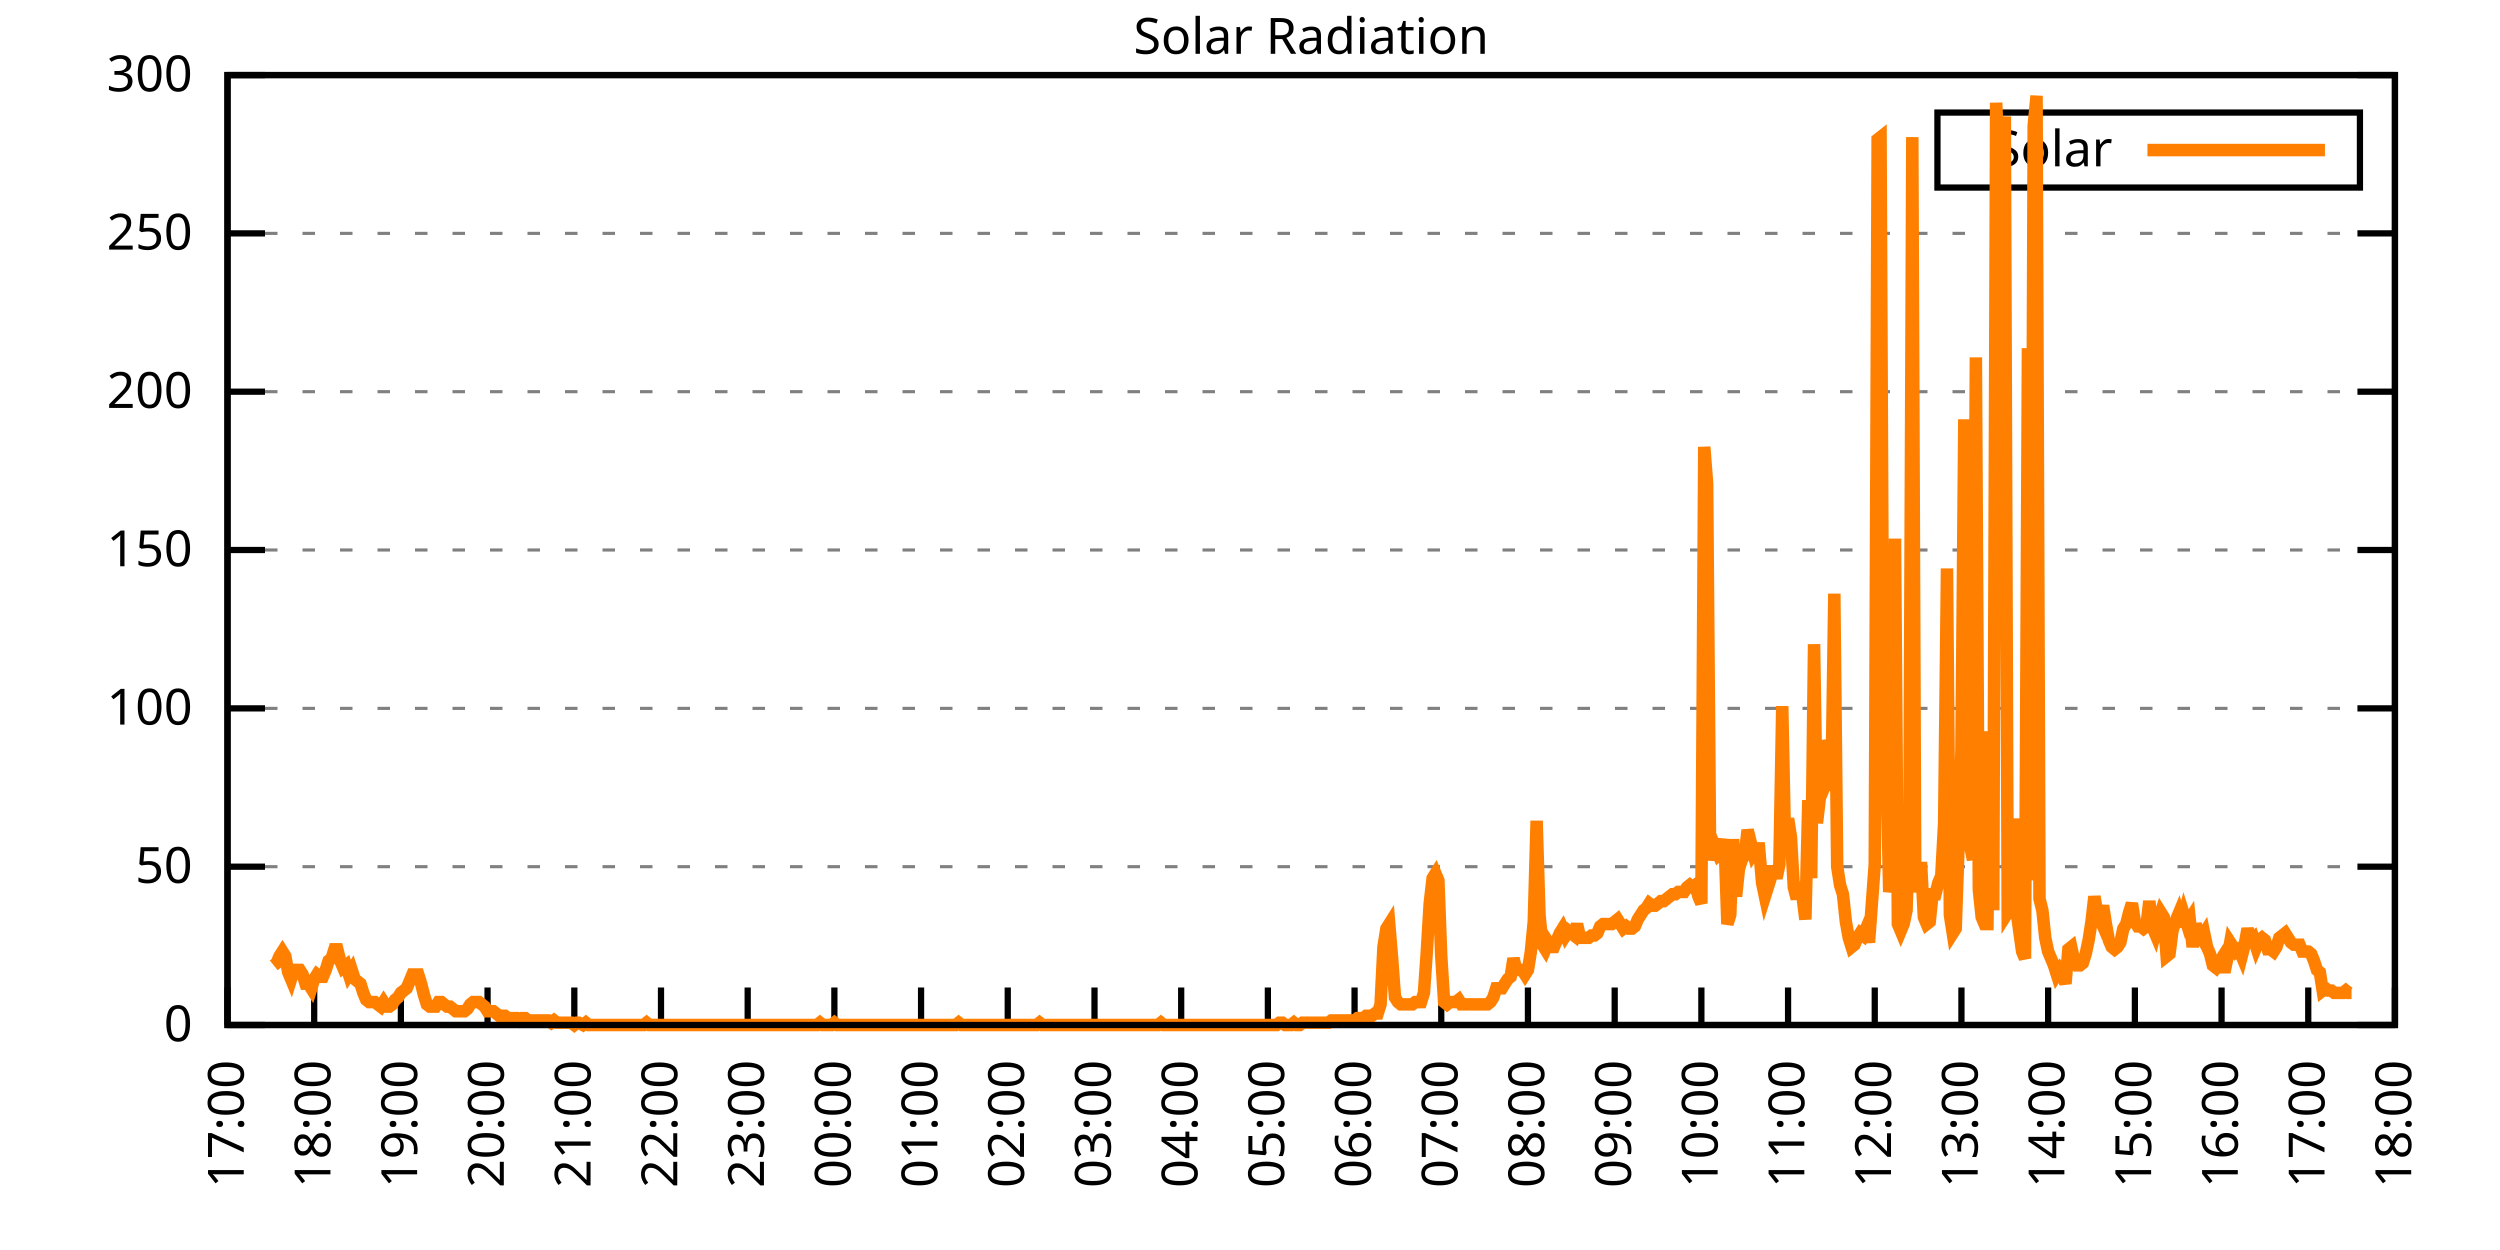
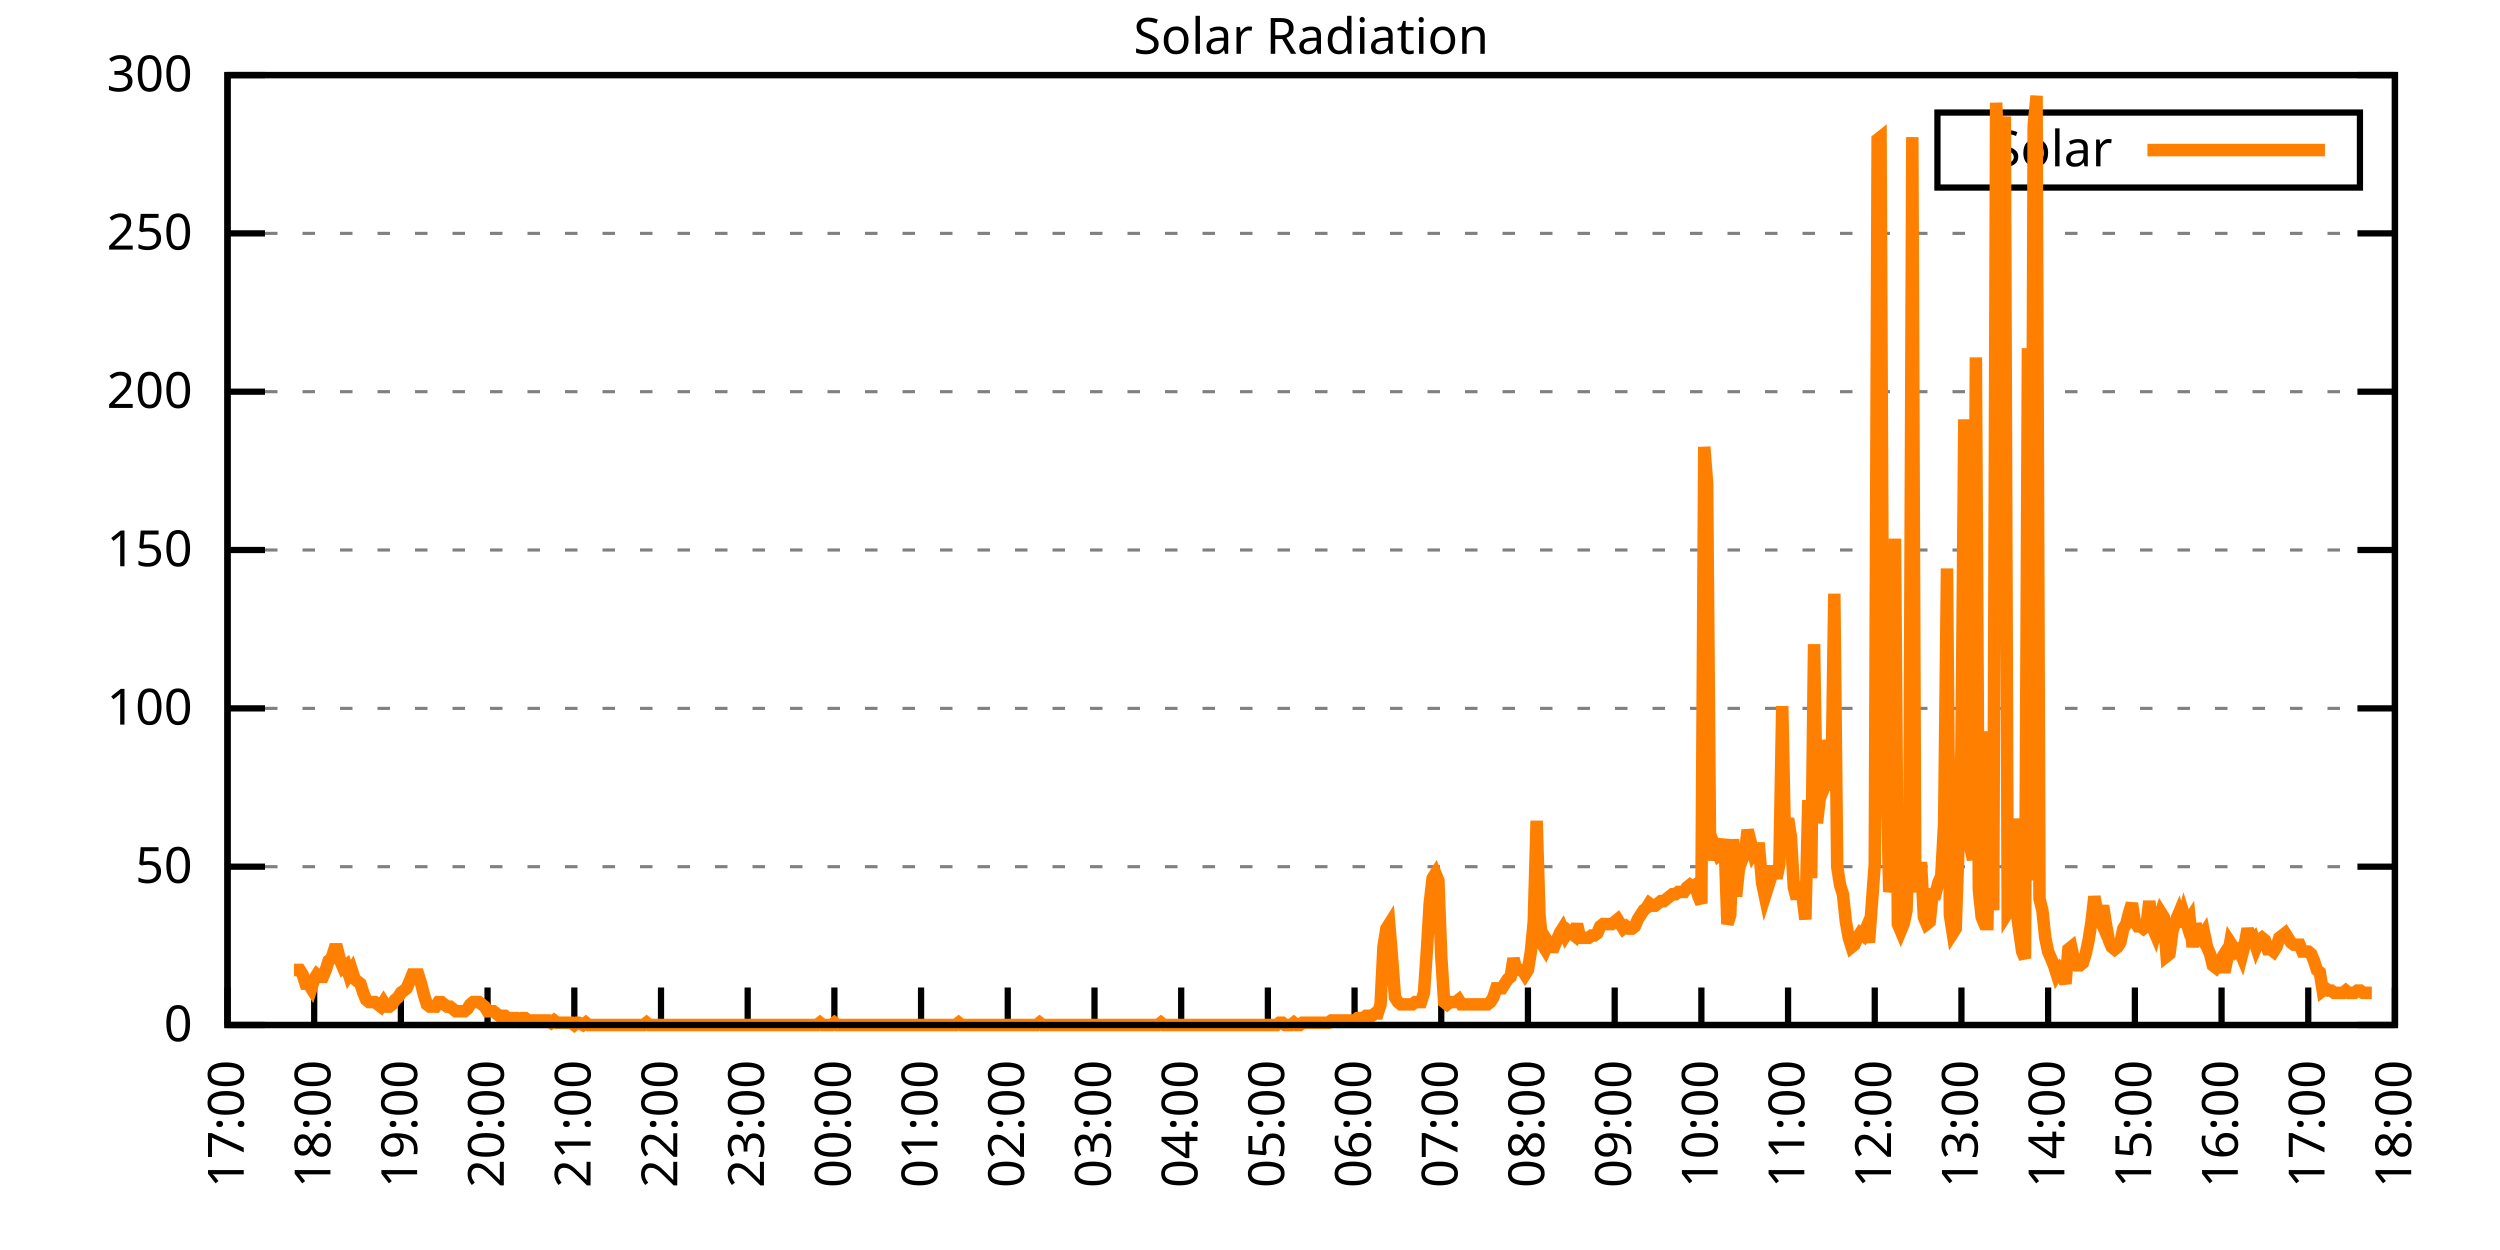
<svg xmlns="http://www.w3.org/2000/svg" xmlns:xlink="http://www.w3.org/1999/xlink" width="400" height="200" viewBox="0 0 400 200">
  <g id="gnuplot_canvas">
    <rect x="0" y="0" width="400" height="200" fill="none" />
    <defs>
      <circle id="gpDot" r="0.5" stroke-width="0.5" stroke="currentColor" />
      <path id="gpPt0" stroke-width="0.333" stroke="currentColor" d="M-1,0 h2 M0,-1 v2" />
      <path id="gpPt1" stroke-width="0.333" stroke="currentColor" d="M-1,-1 L1,1 M1,-1 L-1,1" />
      <path id="gpPt2" stroke-width="0.333" stroke="currentColor" d="M-1,0 L1,0 M0,-1 L0,1 M-1,-1 L1,1 M-1,1 L1,-1" />
      <rect id="gpPt3" stroke-width="0.333" stroke="currentColor" x="-1" y="-1" width="2" height="2" />
      <rect id="gpPt4" stroke-width="0.333" stroke="currentColor" fill="currentColor" x="-1" y="-1" width="2" height="2" />
      <circle id="gpPt5" stroke-width="0.333" stroke="currentColor" cx="0" cy="0" r="1" />
      <use xlink:href="#gpPt5" id="gpPt6" fill="currentColor" stroke="none" />
      <path id="gpPt7" stroke-width="0.333" stroke="currentColor" d="M0,-1.33 L-1.33,0.67 L1.33,0.67 z" />
      <use xlink:href="#gpPt7" id="gpPt8" fill="currentColor" stroke="none" />
      <use xlink:href="#gpPt7" id="gpPt9" stroke="currentColor" transform="rotate(180)" />
      <use xlink:href="#gpPt9" id="gpPt10" fill="currentColor" stroke="none" />
      <use xlink:href="#gpPt3" id="gpPt11" stroke="currentColor" transform="rotate(45)" />
      <use xlink:href="#gpPt11" id="gpPt12" fill="currentColor" stroke="none" />
      <path id="gpPt13" stroke-width="0.333" stroke="currentColor" d="M0,1.330 L1.265,0.411 L0.782,-1.067 L-0.782,-1.076 L-1.265,0.411 z" />
      <use xlink:href="#gpPt13" id="gpPt14" fill="currentColor" stroke="none" />
      <filter id="textbox" filterUnits="objectBoundingBox" x="0" y="0" height="1" width="1">
        <feFlood flood-color="white" flood-opacity="1" result="bgnd" />
        <feComposite in="SourceGraphic" in2="bgnd" operator="atop" />
      </filter>
      <filter id="greybox" filterUnits="objectBoundingBox" x="0" y="0" height="1" width="1">
        <feFlood flood-color="lightgrey" flood-opacity="1" result="grey" />
        <feComposite in="SourceGraphic" in2="grey" operator="atop" />
      </filter>
    </defs>
    <g fill="none" color="white" stroke="currentColor" stroke-width="1.00" stroke-linecap="butt" stroke-linejoin="miter">
</g>
    <g fill="none" color="black" stroke="currentColor" stroke-width="1.00" stroke-linecap="butt" stroke-linejoin="miter">
      <g stroke="none" shape-rendering="crispEdges">
        <polygon fill="rgb(255, 255, 255)" points="36.40,164.00 383.18,164.00 383.18,12.02 36.40,12.02 " />
      </g>
    </g>
    <g fill="none" color="black" stroke="currentColor" stroke-width="1.00" stroke-linecap="butt" stroke-linejoin="miter">
</g>
    <g fill="none" color="black" stroke="black" stroke-width="0.50" stroke-linecap="butt" stroke-linejoin="miter">
</g>
    <g fill="none" color="gray" stroke="currentColor" stroke-width="0.50" stroke-linecap="butt" stroke-linejoin="miter">
      <path stroke="gray" stroke-dasharray="2,4" class="gridline" d="M36.40,164.00 L383.19,164.00  " />
    </g>
    <g fill="none" color="gray" stroke="gray" stroke-width="1.00" stroke-linecap="butt" stroke-linejoin="miter">
</g>
    <g fill="none" color="black" stroke="currentColor" stroke-width="1.00" stroke-linecap="butt" stroke-linejoin="miter">
      <path stroke="black" d="M36.40,164.00 L42.40,164.00 M383.19,164.00 L377.19,164.00  " />
      <g transform="translate(30.80,166.60)" stroke="none" fill="black" font-family="Sans" font-size="8.00" text-anchor="end">
        <text>
          <tspan font-family="Sans"> 0</tspan>
        </text>
      </g>
    </g>
    <g fill="none" color="black" stroke="currentColor" stroke-width="1.00" stroke-linecap="butt" stroke-linejoin="miter">
</g>
    <g fill="none" color="black" stroke="black" stroke-width="0.50" stroke-linecap="butt" stroke-linejoin="miter">
</g>
    <g fill="none" color="gray" stroke="currentColor" stroke-width="0.50" stroke-linecap="butt" stroke-linejoin="miter">
      <path stroke="gray" stroke-dasharray="2,4" class="gridline" d="M36.40,138.67 L383.19,138.67  " />
    </g>
    <g fill="none" color="gray" stroke="gray" stroke-width="1.00" stroke-linecap="butt" stroke-linejoin="miter">
</g>
    <g fill="none" color="black" stroke="currentColor" stroke-width="1.00" stroke-linecap="butt" stroke-linejoin="miter">
      <path stroke="black" d="M36.40,138.67 L42.40,138.67 M383.19,138.67 L377.19,138.67  " />
      <g transform="translate(30.80,141.27)" stroke="none" fill="black" font-family="Sans" font-size="8.00" text-anchor="end">
        <text>
          <tspan font-family="Sans"> 50</tspan>
        </text>
      </g>
    </g>
    <g fill="none" color="black" stroke="currentColor" stroke-width="1.00" stroke-linecap="butt" stroke-linejoin="miter">
</g>
    <g fill="none" color="black" stroke="black" stroke-width="0.50" stroke-linecap="butt" stroke-linejoin="miter">
</g>
    <g fill="none" color="gray" stroke="currentColor" stroke-width="0.50" stroke-linecap="butt" stroke-linejoin="miter">
      <path stroke="gray" stroke-dasharray="2,4" class="gridline" d="M36.40,113.34 L383.19,113.34  " />
    </g>
    <g fill="none" color="gray" stroke="gray" stroke-width="1.00" stroke-linecap="butt" stroke-linejoin="miter">
</g>
    <g fill="none" color="black" stroke="currentColor" stroke-width="1.00" stroke-linecap="butt" stroke-linejoin="miter">
      <path stroke="black" d="M36.40,113.34 L42.40,113.34 M383.19,113.34 L377.19,113.34  " />
      <g transform="translate(30.80,115.94)" stroke="none" fill="black" font-family="Sans" font-size="8.00" text-anchor="end">
        <text>
          <tspan font-family="Sans"> 100</tspan>
        </text>
      </g>
    </g>
    <g fill="none" color="black" stroke="currentColor" stroke-width="1.00" stroke-linecap="butt" stroke-linejoin="miter">
</g>
    <g fill="none" color="black" stroke="black" stroke-width="0.50" stroke-linecap="butt" stroke-linejoin="miter">
</g>
    <g fill="none" color="gray" stroke="currentColor" stroke-width="0.50" stroke-linecap="butt" stroke-linejoin="miter">
      <path stroke="gray" stroke-dasharray="2,4" class="gridline" d="M36.40,88.00 L383.19,88.00  " />
    </g>
    <g fill="none" color="gray" stroke="gray" stroke-width="1.00" stroke-linecap="butt" stroke-linejoin="miter">
</g>
    <g fill="none" color="black" stroke="currentColor" stroke-width="1.00" stroke-linecap="butt" stroke-linejoin="miter">
      <path stroke="black" d="M36.40,88.00 L42.40,88.00 M383.19,88.00 L377.19,88.00  " />
      <g transform="translate(30.80,90.60)" stroke="none" fill="black" font-family="Sans" font-size="8.00" text-anchor="end">
        <text>
          <tspan font-family="Sans"> 150</tspan>
        </text>
      </g>
    </g>
    <g fill="none" color="black" stroke="currentColor" stroke-width="1.00" stroke-linecap="butt" stroke-linejoin="miter">
</g>
    <g fill="none" color="black" stroke="black" stroke-width="0.50" stroke-linecap="butt" stroke-linejoin="miter">
</g>
    <g fill="none" color="gray" stroke="currentColor" stroke-width="0.50" stroke-linecap="butt" stroke-linejoin="miter">
      <path stroke="gray" stroke-dasharray="2,4" class="gridline" d="M36.40,62.67 L383.19,62.67  " />
    </g>
    <g fill="none" color="gray" stroke="gray" stroke-width="1.00" stroke-linecap="butt" stroke-linejoin="miter">
</g>
    <g fill="none" color="black" stroke="currentColor" stroke-width="1.00" stroke-linecap="butt" stroke-linejoin="miter">
      <path stroke="black" d="M36.40,62.67 L42.40,62.67 M383.19,62.67 L377.19,62.67  " />
      <g transform="translate(30.80,65.27)" stroke="none" fill="black" font-family="Sans" font-size="8.00" text-anchor="end">
        <text>
          <tspan font-family="Sans"> 200</tspan>
        </text>
      </g>
    </g>
    <g fill="none" color="black" stroke="currentColor" stroke-width="1.00" stroke-linecap="butt" stroke-linejoin="miter">
</g>
    <g fill="none" color="black" stroke="black" stroke-width="0.50" stroke-linecap="butt" stroke-linejoin="miter">
</g>
    <g fill="none" color="gray" stroke="currentColor" stroke-width="0.50" stroke-linecap="butt" stroke-linejoin="miter">
      <path stroke="gray" stroke-dasharray="2,4" class="gridline" d="M36.40,37.34 L383.19,37.34  " />
    </g>
    <g fill="none" color="gray" stroke="gray" stroke-width="1.00" stroke-linecap="butt" stroke-linejoin="miter">
</g>
    <g fill="none" color="black" stroke="currentColor" stroke-width="1.00" stroke-linecap="butt" stroke-linejoin="miter">
      <path stroke="black" d="M36.40,37.34 L42.40,37.34 M383.19,37.34 L377.19,37.34  " />
      <g transform="translate(30.80,39.94)" stroke="none" fill="black" font-family="Sans" font-size="8.00" text-anchor="end">
        <text>
          <tspan font-family="Sans"> 250</tspan>
        </text>
      </g>
    </g>
    <g fill="none" color="black" stroke="currentColor" stroke-width="1.00" stroke-linecap="butt" stroke-linejoin="miter">
</g>
    <g fill="none" color="black" stroke="black" stroke-width="0.50" stroke-linecap="butt" stroke-linejoin="miter">
</g>
    <g fill="none" color="gray" stroke="currentColor" stroke-width="0.50" stroke-linecap="butt" stroke-linejoin="miter">
      <path stroke="gray" stroke-dasharray="2,4" class="gridline" d="M36.40,12.01 L383.19,12.01  " />
    </g>
    <g fill="none" color="gray" stroke="gray" stroke-width="1.00" stroke-linecap="butt" stroke-linejoin="miter">
</g>
    <g fill="none" color="black" stroke="currentColor" stroke-width="1.00" stroke-linecap="butt" stroke-linejoin="miter">
      <path stroke="black" d="M36.40,12.01 L42.40,12.01 M383.19,12.01 L377.19,12.01  " />
      <g transform="translate(30.80,14.61)" stroke="none" fill="black" font-family="Sans" font-size="8.00" text-anchor="end">
        <text>
          <tspan font-family="Sans"> 300</tspan>
        </text>
      </g>
    </g>
    <g fill="none" color="black" stroke="currentColor" stroke-width="1.00" stroke-linecap="butt" stroke-linejoin="miter">
      <path stroke="black" d="M36.40,164.00 L36.40,158.00  " />
      <g transform="translate(39.00,169.60) rotate(270.00)" stroke="none" fill="black" font-family="Sans" font-size="8.00" text-anchor="end">
        <text>
          <tspan font-family="Sans">17:00</tspan>
        </text>
      </g>
    </g>
    <g fill="none" color="black" stroke="currentColor" stroke-width="1.00" stroke-linecap="butt" stroke-linejoin="miter">
      <path stroke="black" d="M50.27,164.00 L50.27,158.00  " />
      <g transform="translate(52.87,169.60) rotate(270.00)" stroke="none" fill="black" font-family="Sans" font-size="8.00" text-anchor="end">
        <text>
          <tspan font-family="Sans">18:00</tspan>
        </text>
      </g>
    </g>
    <g fill="none" color="black" stroke="currentColor" stroke-width="1.00" stroke-linecap="butt" stroke-linejoin="miter">
      <path stroke="black" d="M64.14,164.00 L64.14,158.00  " />
      <g transform="translate(66.74,169.60) rotate(270.00)" stroke="none" fill="black" font-family="Sans" font-size="8.00" text-anchor="end">
        <text>
          <tspan font-family="Sans">19:00</tspan>
        </text>
      </g>
    </g>
    <g fill="none" color="black" stroke="currentColor" stroke-width="1.00" stroke-linecap="butt" stroke-linejoin="miter">
      <path stroke="black" d="M78.01,164.00 L78.01,158.00  " />
      <g transform="translate(80.61,169.60) rotate(270.00)" stroke="none" fill="black" font-family="Sans" font-size="8.00" text-anchor="end">
        <text>
          <tspan font-family="Sans">20:00</tspan>
        </text>
      </g>
    </g>
    <g fill="none" color="black" stroke="currentColor" stroke-width="1.00" stroke-linecap="butt" stroke-linejoin="miter">
      <path stroke="black" d="M91.89,164.00 L91.89,158.00  " />
      <g transform="translate(94.49,169.60) rotate(270.00)" stroke="none" fill="black" font-family="Sans" font-size="8.00" text-anchor="end">
        <text>
          <tspan font-family="Sans">21:00</tspan>
        </text>
      </g>
    </g>
    <g fill="none" color="black" stroke="currentColor" stroke-width="1.00" stroke-linecap="butt" stroke-linejoin="miter">
      <path stroke="black" d="M105.76,164.00 L105.76,158.00  " />
      <g transform="translate(108.36,169.60) rotate(270.00)" stroke="none" fill="black" font-family="Sans" font-size="8.00" text-anchor="end">
        <text>
          <tspan font-family="Sans">22:00</tspan>
        </text>
      </g>
    </g>
    <g fill="none" color="black" stroke="currentColor" stroke-width="1.00" stroke-linecap="butt" stroke-linejoin="miter">
      <path stroke="black" d="M119.63,164.00 L119.63,158.00  " />
      <g transform="translate(122.23,169.60) rotate(270.00)" stroke="none" fill="black" font-family="Sans" font-size="8.00" text-anchor="end">
        <text>
          <tspan font-family="Sans">23:00</tspan>
        </text>
      </g>
    </g>
    <g fill="none" color="black" stroke="currentColor" stroke-width="1.00" stroke-linecap="butt" stroke-linejoin="miter">
      <path stroke="black" d="M133.50,164.00 L133.50,158.00  " />
      <g transform="translate(136.10,169.60) rotate(270.00)" stroke="none" fill="black" font-family="Sans" font-size="8.00" text-anchor="end">
        <text>
          <tspan font-family="Sans">00:00</tspan>
        </text>
      </g>
    </g>
    <g fill="none" color="black" stroke="currentColor" stroke-width="1.00" stroke-linecap="butt" stroke-linejoin="miter">
      <path stroke="black" d="M147.37,164.00 L147.37,158.00  " />
      <g transform="translate(149.97,169.60) rotate(270.00)" stroke="none" fill="black" font-family="Sans" font-size="8.00" text-anchor="end">
        <text>
          <tspan font-family="Sans">01:00</tspan>
        </text>
      </g>
    </g>
    <g fill="none" color="black" stroke="currentColor" stroke-width="1.00" stroke-linecap="butt" stroke-linejoin="miter">
      <path stroke="black" d="M161.24,164.00 L161.24,158.00  " />
      <g transform="translate(163.84,169.60) rotate(270.00)" stroke="none" fill="black" font-family="Sans" font-size="8.00" text-anchor="end">
        <text>
          <tspan font-family="Sans">02:00</tspan>
        </text>
      </g>
    </g>
    <g fill="none" color="black" stroke="currentColor" stroke-width="1.00" stroke-linecap="butt" stroke-linejoin="miter">
      <path stroke="black" d="M175.12,164.00 L175.12,158.00  " />
      <g transform="translate(177.72,169.60) rotate(270.00)" stroke="none" fill="black" font-family="Sans" font-size="8.00" text-anchor="end">
        <text>
          <tspan font-family="Sans">03:00</tspan>
        </text>
      </g>
    </g>
    <g fill="none" color="black" stroke="currentColor" stroke-width="1.00" stroke-linecap="butt" stroke-linejoin="miter">
      <path stroke="black" d="M188.99,164.00 L188.99,158.00  " />
      <g transform="translate(191.59,169.60) rotate(270.00)" stroke="none" fill="black" font-family="Sans" font-size="8.00" text-anchor="end">
        <text>
          <tspan font-family="Sans">04:00</tspan>
        </text>
      </g>
    </g>
    <g fill="none" color="black" stroke="currentColor" stroke-width="1.00" stroke-linecap="butt" stroke-linejoin="miter">
      <path stroke="black" d="M202.86,164.00 L202.86,158.00  " />
      <g transform="translate(205.46,169.60) rotate(270.00)" stroke="none" fill="black" font-family="Sans" font-size="8.00" text-anchor="end">
        <text>
          <tspan font-family="Sans">05:00</tspan>
        </text>
      </g>
    </g>
    <g fill="none" color="black" stroke="currentColor" stroke-width="1.00" stroke-linecap="butt" stroke-linejoin="miter">
      <path stroke="black" d="M216.73,164.00 L216.73,158.00  " />
      <g transform="translate(219.33,169.60) rotate(270.00)" stroke="none" fill="black" font-family="Sans" font-size="8.00" text-anchor="end">
        <text>
          <tspan font-family="Sans">06:00</tspan>
        </text>
      </g>
    </g>
    <g fill="none" color="black" stroke="currentColor" stroke-width="1.00" stroke-linecap="butt" stroke-linejoin="miter">
      <path stroke="black" d="M230.60,164.00 L230.60,158.00  " />
      <g transform="translate(233.20,169.60) rotate(270.00)" stroke="none" fill="black" font-family="Sans" font-size="8.00" text-anchor="end">
        <text>
          <tspan font-family="Sans">07:00</tspan>
        </text>
      </g>
    </g>
    <g fill="none" color="black" stroke="currentColor" stroke-width="1.00" stroke-linecap="butt" stroke-linejoin="miter">
      <path stroke="black" d="M244.47,164.00 L244.47,158.00  " />
      <g transform="translate(247.07,169.60) rotate(270.00)" stroke="none" fill="black" font-family="Sans" font-size="8.00" text-anchor="end">
        <text>
          <tspan font-family="Sans">08:00</tspan>
        </text>
      </g>
    </g>
    <g fill="none" color="black" stroke="currentColor" stroke-width="1.00" stroke-linecap="butt" stroke-linejoin="miter">
      <path stroke="black" d="M258.35,164.00 L258.35,158.00  " />
      <g transform="translate(260.95,169.60) rotate(270.00)" stroke="none" fill="black" font-family="Sans" font-size="8.00" text-anchor="end">
        <text>
          <tspan font-family="Sans">09:00</tspan>
        </text>
      </g>
    </g>
    <g fill="none" color="black" stroke="currentColor" stroke-width="1.00" stroke-linecap="butt" stroke-linejoin="miter">
      <path stroke="black" d="M272.22,164.00 L272.22,158.00  " />
      <g transform="translate(274.82,169.60) rotate(270.00)" stroke="none" fill="black" font-family="Sans" font-size="8.00" text-anchor="end">
        <text>
          <tspan font-family="Sans">10:00</tspan>
        </text>
      </g>
    </g>
    <g fill="none" color="black" stroke="currentColor" stroke-width="1.00" stroke-linecap="butt" stroke-linejoin="miter">
      <path stroke="black" d="M286.09,164.00 L286.09,158.00  " />
      <g transform="translate(288.69,169.60) rotate(270.00)" stroke="none" fill="black" font-family="Sans" font-size="8.00" text-anchor="end">
        <text>
          <tspan font-family="Sans">11:00</tspan>
        </text>
      </g>
    </g>
    <g fill="none" color="black" stroke="currentColor" stroke-width="1.00" stroke-linecap="butt" stroke-linejoin="miter">
      <path stroke="black" d="M299.96,164.00 L299.96,158.00  " />
      <g transform="translate(302.56,169.60) rotate(270.00)" stroke="none" fill="black" font-family="Sans" font-size="8.00" text-anchor="end">
        <text>
          <tspan font-family="Sans">12:00</tspan>
        </text>
      </g>
    </g>
    <g fill="none" color="black" stroke="currentColor" stroke-width="1.00" stroke-linecap="butt" stroke-linejoin="miter">
      <path stroke="black" d="M313.83,164.00 L313.83,158.00  " />
      <g transform="translate(316.43,169.60) rotate(270.00)" stroke="none" fill="black" font-family="Sans" font-size="8.00" text-anchor="end">
        <text>
          <tspan font-family="Sans">13:00</tspan>
        </text>
      </g>
    </g>
    <g fill="none" color="black" stroke="currentColor" stroke-width="1.00" stroke-linecap="butt" stroke-linejoin="miter">
      <path stroke="black" d="M327.70,164.00 L327.70,158.00  " />
      <g transform="translate(330.30,169.60) rotate(270.00)" stroke="none" fill="black" font-family="Sans" font-size="8.00" text-anchor="end">
        <text>
          <tspan font-family="Sans">14:00</tspan>
        </text>
      </g>
    </g>
    <g fill="none" color="black" stroke="currentColor" stroke-width="1.00" stroke-linecap="butt" stroke-linejoin="miter">
      <path stroke="black" d="M341.58,164.00 L341.58,158.00  " />
      <g transform="translate(344.18,169.60) rotate(270.00)" stroke="none" fill="black" font-family="Sans" font-size="8.00" text-anchor="end">
        <text>
          <tspan font-family="Sans">15:00</tspan>
        </text>
      </g>
    </g>
    <g fill="none" color="black" stroke="currentColor" stroke-width="1.00" stroke-linecap="butt" stroke-linejoin="miter">
      <path stroke="black" d="M355.45,164.00 L355.45,158.00  " />
      <g transform="translate(358.05,169.60) rotate(270.00)" stroke="none" fill="black" font-family="Sans" font-size="8.00" text-anchor="end">
        <text>
          <tspan font-family="Sans">16:00</tspan>
        </text>
      </g>
    </g>
    <g fill="none" color="black" stroke="currentColor" stroke-width="1.00" stroke-linecap="butt" stroke-linejoin="miter">
      <path stroke="black" d="M369.32,164.00 L369.32,158.00  " />
      <g transform="translate(371.92,169.60) rotate(270.00)" stroke="none" fill="black" font-family="Sans" font-size="8.00" text-anchor="end">
        <text>
          <tspan font-family="Sans">17:00</tspan>
        </text>
      </g>
    </g>
    <g fill="none" color="black" stroke="currentColor" stroke-width="1.00" stroke-linecap="butt" stroke-linejoin="miter">
      <path stroke="black" d="M383.19,164.00 L383.19,158.00  " />
      <g transform="translate(385.79,169.60) rotate(270.00)" stroke="none" fill="black" font-family="Sans" font-size="8.00" text-anchor="end">
        <text>
          <tspan font-family="Sans">18:00</tspan>
        </text>
      </g>
    </g>
    <g fill="none" color="black" stroke="currentColor" stroke-width="1.00" stroke-linecap="butt" stroke-linejoin="miter">
</g>
    <g fill="none" color="black" stroke="currentColor" stroke-width="1.00" stroke-linecap="butt" stroke-linejoin="miter">
      <path stroke="black" d="M36.40,12.01 L36.40,164.00 L383.19,164.00 L383.19,12.01 L36.40,12.01 Z  " />
    </g>
    <g fill="none" color="black" stroke="currentColor" stroke-width="1.00" stroke-linecap="butt" stroke-linejoin="miter">
</g>
    <g fill="none" color="black" stroke="currentColor" stroke-width="1.00" stroke-linecap="butt" stroke-linejoin="miter">
      <path stroke="black" d="M309.99,30.01 L309.99,18.01 L377.59,18.01 L377.59,30.01 L309.99,30.01 Z  " />
    </g>
    <g id="Solar_Radiation_plot_1">
      <g fill="none" color="white" stroke="black" stroke-width="2.00" stroke-linecap="butt" stroke-linejoin="miter">
</g>
      <g fill="none" color="black" stroke="currentColor" stroke-width="2.00" stroke-linecap="butt" stroke-linejoin="miter">
        <g transform="translate(337.99,26.61)" stroke="none" fill="black" font-family="Sans" font-size="8.00" text-anchor="end">
          <text>
            <tspan font-family="Sans">Solar</tspan>
          </text>
        </g>
      </g>
      <g fill="none" color="black" stroke="currentColor" stroke-width="2.00" stroke-linecap="butt" stroke-linejoin="miter">
-         <path stroke="rgb(255, 127,   0)" d="M343.59,24.01 L371.99,24.01 M43.80,154.46 L44.26,154.09 L44.72,152.99 L45.19,152.25 L45.65,152.99 L46.11,155.56   L46.57,156.66 L47.03,155.19 L47.50,155.19 L47.96,155.19 L48.42,155.92 L48.88,157.39 L49.35,157.39 L49.81,158.13   L50.27,156.66 L50.73,155.92 L51.20,156.29 L51.66,156.29 L52.12,155.19 L52.58,153.72 L53.05,153.35 L53.51,151.89   L53.97,151.89 L54.43,153.72 L54.90,154.82 L55.36,154.46 L55.82,155.92 L56.28,155.19 L56.75,156.66 L57.21,157.03   L57.67,157.39 L58.13,158.86 L58.59,159.96 L59.06,160.33 L59.52,160.33 L59.98,160.33 L60.44,160.70 L60.91,161.06   L61.37,160.33 L61.83,161.06 L62.29,161.06 L62.76,160.70 L63.22,159.96 L63.68,159.60 L64.14,158.86 L64.61,158.49   L65.07,158.13 L65.53,157.03 L65.99,155.92 L66.46,155.92 L66.92,155.92 L67.38,157.39 L67.84,159.23 L68.30,160.70   L68.77,161.06 L69.23,161.06 L69.69,161.06 L70.15,160.33 L70.62,160.33 L71.08,160.70 L71.54,161.06 L72.00,161.06   L72.47,161.43 L72.93,161.80 L73.39,161.80 L73.85,161.80 L74.32,161.80 L74.78,161.43 L75.24,160.70 L75.70,160.33   L76.17,160.33 L76.63,160.33 L77.09,160.70 L77.55,161.06 L78.01,161.80 L78.48,161.80 L78.94,161.80 L79.40,162.16   L79.86,162.53 L80.33,162.53 L80.79,162.53 L81.25,162.90 L81.71,162.90 L82.18,162.90 L82.64,162.90 L83.10,163.27   L83.56,162.90 L84.03,162.90 L84.49,163.27 L84.95,163.27 L85.41,163.27 L85.88,163.27 L86.34,163.27 L86.80,163.27   L87.26,163.27 L87.72,163.27 L88.19,163.63 L88.65,163.27 L89.11,163.63 L89.57,163.63 L90.04,163.63 L90.50,163.63   L90.96,163.63 L91.42,163.63 L91.89,164.00 L92.35,163.63 L92.58,163.63 L93.27,164.00 L93.74,163.63 L94.20,164.00   L94.66,164.00 L95.12,164.00 L95.59,164.00 L96.05,164.00 L96.51,164.00 L96.97,164.00 L97.44,164.00 L97.90,164.00   L98.36,164.00 L98.82,164.00 L99.28,164.00 L99.75,164.00 L100.21,164.00 L100.67,164.00 L101.13,164.00 L101.60,164.00   L102.06,164.00 L102.52,164.00 L102.98,164.00 L103.45,163.63 L103.91,164.00 L104.37,164.00 L104.83,164.00 L105.30,164.00   L105.76,164.00 L106.22,164.00 L106.68,164.00 L107.15,164.00 L107.61,164.00 L108.07,164.00 L108.53,164.00 L108.99,164.00   L109.46,164.00 L109.92,164.00 L110.38,164.00 L110.84,164.00 L111.31,164.00 L111.77,164.00 L112.23,164.00 L112.69,164.00   L113.16,164.00 L113.62,164.00 L114.08,164.00 L114.54,164.00 L115.01,164.00 L115.47,164.00 L115.93,164.00 L116.39,164.00   L116.86,164.00 L117.32,164.00 L117.78,164.00 L118.24,164.00 L118.70,164.00 L119.17,164.00 L119.63,164.00 L120.09,164.00   L120.55,164.00 L121.02,164.00 L121.48,164.00 L121.94,164.00 L122.40,164.00 L122.87,164.00 L123.33,164.00 L123.79,164.00   L124.25,164.00 L124.72,164.00 L125.18,164.00 L125.64,164.00 L126.10,164.00 L126.57,164.00 L127.03,164.00 L127.49,164.00   L127.95,164.00 L128.41,164.00 L128.88,164.00 L129.34,164.00 L129.80,164.00 L130.26,164.00 L130.73,164.00 L131.19,163.63   L131.65,164.00 L132.11,164.00 L132.58,164.00 L133.04,164.00 L133.50,163.63 L133.96,164.00 L134.43,164.00 L134.89,164.00   L135.35,164.00 L135.81,164.00 L136.28,164.00 L136.74,164.00 L137.20,164.00 L137.66,164.00 L138.13,164.00 L138.59,164.00   L139.05,164.00 L139.51,164.00 L139.97,164.00 L140.44,164.00 L140.90,164.00 L141.36,164.00 L141.82,164.00 L142.29,164.00   L142.75,164.00 L143.21,164.00 L143.67,164.00 L144.14,164.00 L144.60,164.00 L145.06,164.00 L145.52,164.00 L145.99,164.00   L146.45,164.00 L146.91,164.00 L147.37,164.00 L147.84,164.00 L148.30,164.00 L148.76,164.00 L149.22,164.00 L149.68,164.00   L150.15,164.00 L150.61,164.00 L151.07,164.00 L151.53,164.00 L152.00,164.00 L152.46,164.00 L152.92,164.00 L153.38,163.63   L153.85,164.00 L154.31,164.00 L154.77,164.00 L155.23,164.00 L155.70,164.00 L156.16,164.00 L156.62,164.00 L157.08,164.00   L157.55,164.00 L158.01,164.00 L158.47,164.00 L158.93,164.00 L159.39,164.00 L159.86,164.00 L160.32,164.00 L160.78,164.00   L161.24,164.00 L161.71,164.00 L162.17,164.00 L162.63,164.00 L163.09,164.00 L163.56,164.00 L164.02,164.00 L164.48,164.00   L164.94,164.00 L165.41,164.00 L165.87,164.00 L166.33,163.63 L166.79,164.00 L167.26,164.00 L167.72,164.00 L168.18,164.00   L168.64,164.00 L169.10,164.00 L169.57,164.00 L170.03,164.00 L170.49,164.00 L170.95,164.00 L171.42,164.00 L171.88,164.00   L172.34,164.00 L172.80,164.00 L173.27,164.00 L173.73,164.00 L174.19,164.00 L174.65,164.00 L175.12,164.00 L175.58,164.00   L176.04,164.00 L176.50,164.00 L176.97,164.00 L177.43,164.00 L177.89,164.00 L178.35,164.00 L178.82,164.00 L179.28,164.00   L179.74,164.00 L180.20,164.00 L180.66,164.00 L181.13,164.00 L181.59,164.00 L182.05,164.00 L182.51,164.00 L182.98,164.00   L183.44,164.00 L183.90,164.00 L184.36,164.00 L184.83,164.00 L185.29,164.00 L185.75,163.63 L186.21,164.00 L186.68,164.00   L187.14,164.00 L187.60,164.00 L188.06,164.00 L188.53,164.00 L188.99,164.00 L189.45,164.00 L189.91,164.00 L190.37,164.00   L190.84,164.00 L191.30,164.00 L191.76,164.00 L192.22,164.00 L192.69,164.00 L193.15,164.00 L193.61,164.00 L194.07,164.00   L194.54,164.00 L195.00,164.00 L195.46,164.00 L195.92,164.00 L196.39,164.00 L196.85,164.00 L197.31,164.00 L197.77,164.00   L198.24,164.00 L198.70,164.00 L199.16,164.00 L199.62,164.00 L200.08,164.00 L200.55,164.00 L201.01,164.00 L201.47,164.00   L201.93,164.00 L202.40,164.00 L202.86,164.00 L203.32,164.00 L203.78,164.00 L204.25,164.00 L204.71,163.63 L205.17,163.63   L205.63,164.00 L206.10,164.00 L206.56,164.00 L207.02,163.63 L207.48,164.00 L207.95,164.00 L208.41,163.63 L208.87,163.63   L209.33,163.63 L209.80,163.63 L210.26,163.63 L210.72,163.63 L211.18,163.63 L211.64,163.63 L212.11,163.63 L212.57,163.63   L213.03,163.27 L213.49,163.27 L213.96,163.27 L214.42,163.27 L214.88,163.27 L215.34,163.27 L215.81,163.27 L216.27,163.27   L216.73,163.27 L217.19,162.90 L217.66,162.90 L218.12,162.90 L218.58,162.53 L219.04,162.53 L219.51,162.53 L219.97,162.16   L220.43,162.16 L220.89,160.70 L221.35,151.52 L221.82,148.58 L222.28,147.85 L222.74,153.35 L223.20,159.60 L223.67,160.33   L224.13,160.70 L224.59,160.70 L225.05,160.70 L225.52,160.70 L225.98,160.70 L226.44,160.33 L226.90,160.33 L227.37,160.33   L227.83,158.86 L228.29,152.25 L228.75,144.55 L229.22,140.51 L229.68,139.77 L230.14,140.87 L230.60,152.99 L231.06,160.33   L231.53,160.70 L231.99,160.33 L232.45,160.33 L232.91,160.33 L233.38,159.96 L233.84,160.70 L234.30,160.70 L234.76,160.70   L235.23,160.70 L235.69,160.70 L236.15,160.70 L236.61,160.70 L237.08,160.70 L237.54,160.70 L238.00,160.70 L238.46,160.33   L238.93,159.60 L239.39,158.13 L239.85,158.13 L240.31,158.13 L240.77,157.39 L241.24,156.66 L241.70,156.29 L242.16,153.35   L242.62,155.19 L243.09,155.19 L243.55,155.19 L244.01,155.92 L244.47,155.19 L244.94,152.25 L245.40,147.48 L245.86,131.33   L246.32,146.38 L246.79,151.15 L247.25,151.89 L247.71,150.79 L248.17,151.52 L248.64,151.52 L249.10,150.42 L249.56,149.32   L250.02,148.58 L250.49,149.68 L250.95,148.95 L251.41,149.32 L251.87,149.68 L252.33,147.85 L252.80,150.05 L253.26,150.05   L253.72,150.05 L254.18,150.05 L254.65,149.68 L255.11,149.68 L255.57,149.32 L256.03,148.22 L256.50,147.85 L256.96,147.85   L257.42,147.85 L257.88,147.85 L258.35,147.48 L258.81,147.11 L259.27,147.85 L259.73,148.58 L260.20,148.22 L260.66,148.58   L261.12,148.58 L261.58,148.22 L262.04,147.11 L262.51,146.38 L262.97,145.65 L263.43,145.28 L263.89,144.55 L264.36,144.91   L264.82,144.91 L265.28,144.55 L265.74,144.18 L266.21,144.18 L266.67,143.81 L267.13,143.44 L267.59,143.08 L268.06,143.08   L268.52,142.71 L268.98,142.71 L269.44,142.71 L269.91,141.98 L270.37,141.61 L270.83,141.98 L271.29,141.61 L271.75,143.44   L272.22,144.55 L272.68,71.50 L273.14,77.37 L273.60,134.27 L274.07,137.57 L274.53,135.74 L274.99,136.84 L275.45,136.47   L275.92,134.27 L276.38,147.85 L276.84,146.38 L277.30,134.27 L277.77,143.44 L278.23,139.04 L278.69,137.57 L279.15,136.84   L279.62,132.80 L280.08,134.63 L280.54,136.47 L281.00,135.74 L281.46,135.74 L281.93,141.24 L282.39,143.44 L282.85,141.98   L283.31,140.51 L283.78,138.67 L284.24,140.51 L284.70,138.30 L285.16,112.98 L285.63,136.10 L286.09,130.96 L286.55,133.90   L287.01,141.98 L287.48,143.81 L287.94,141.24 L288.40,143.44 L288.86,147.11 L289.33,128.03 L289.79,140.51 L290.25,103.07   L290.71,131.70 L291.18,127.66 L291.64,126.56 L292.10,118.48 L292.56,119.95 L293.02,126.56 L293.49,94.99 L293.95,138.67   L294.41,141.61 L294.87,143.08 L295.34,147.48 L295.80,150.05 L296.26,151.52 L296.72,151.15 L297.19,150.05 L297.65,149.32   L298.11,149.68 L298.57,148.58 L299.04,150.79 L299.50,144.55 L299.96,138.30 L300.42,22.31 L300.89,21.94 L301.35,122.89   L301.81,121.42 L302.27,142.71 L302.73,140.51 L303.20,86.18 L303.66,147.85 L304.12,148.95 L304.58,147.85 L305.05,145.65   L305.51,130.96 L305.97,21.94 L306.43,139.04 L306.90,142.71 L307.36,137.94 L307.82,146.75 L308.28,147.85 L308.75,147.48   L309.21,143.08 L309.67,143.08 L310.13,141.24 L310.60,140.14 L311.06,131.70 L311.52,90.95 L311.98,146.38 L312.44,149.32   L312.91,148.58 L313.37,135.37 L313.83,119.95 L314.29,67.09 L314.76,126.56 L315.22,135.37 L315.68,137.57 L316.14,57.18   L316.61,142.34 L317.07,146.75 L317.53,147.85 L317.99,147.85 L318.46,117.01 L318.92,145.65 L319.38,16.44 L319.84,25.98   L320.31,29.65 L320.77,18.64 L321.23,146.01 L321.69,145.28 L322.15,130.96 L322.62,145.65 L323.08,148.95 L323.54,152.25   L324.00,153.35 L324.47,55.71 L324.93,140.87 L325.39,20.11 L325.85,15.33 L326.32,143.81 L326.78,145.65 L327.24,150.05   L327.70,152.25 L328.17,153.35 L328.63,154.46 L329.09,155.92 L329.55,155.19 L330.02,155.92 L330.48,157.39 L330.94,151.89   L331.40,151.52 L331.87,153.72 L332.33,154.46 L332.79,154.46 L333.25,154.09 L333.71,152.62 L334.18,150.42 L334.64,147.48   L335.10,143.44 L335.56,146.01 L336.03,147.11 L336.49,144.91 L336.95,147.85 L337.41,150.42 L337.88,151.52 L338.34,151.89   L338.80,151.52 L339.26,150.79 L339.73,148.58 L340.19,147.85 L340.65,146.01 L341.11,144.55 L341.58,147.48 L342.04,148.22   L342.50,148.22 L342.96,148.58 L343.42,148.22 L343.89,144.18 L344.35,148.22 L344.81,149.32 L345.27,147.48 L345.74,146.01   L346.20,146.75 L346.66,152.99 L347.12,152.62 L347.59,148.95 L348.05,147.48 L348.51,146.38 L348.97,148.22 L349.44,146.38   L349.90,147.85 L350.36,147.11 L350.82,151.52 L351.29,147.85 L351.75,149.32 L352.21,150.05 L352.67,149.32 L353.13,151.52   L353.60,152.62 L354.06,154.46 L354.52,154.82 L354.98,154.09 L355.45,153.35 L355.91,155.56 L356.37,153.35 L356.83,150.79   L357.30,151.52 L357.76,152.25 L358.22,151.89 L358.68,152.99 L359.15,151.15 L359.61,148.58 L360.07,150.42 L360.53,150.05   L361.00,151.52 L361.46,150.42 L361.92,150.05 L362.38,150.42 L362.84,151.89 L363.31,151.89 L363.77,152.25 L364.23,151.52   L364.69,150.05 L365.16,149.68 L365.62,149.32 L366.08,150.05 L366.54,150.79 L367.01,151.15 L367.47,151.15 L367.93,151.15   L368.39,152.25 L368.86,152.25 L369.32,152.25 L369.78,152.62 L370.24,153.72 L370.71,155.19 L371.17,155.56 L371.63,158.49   L372.09,158.13 L372.56,158.49 L373.02,158.49 L373.48,158.86 L373.94,158.86 L374.40,158.86 L374.87,158.86 L375.33,158.49   L375.79,158.86 L376.25,158.86  " />
+         <path stroke="rgb(255, 127,   0)" d="M343.59,24.01 L371.99,24.01 M47.03,155.19 L47.50,155.19 L47.96,155.19 L48.42,155.92 L48.88,157.39 L49.35,157.39   L49.81,158.13 L50.27,156.66 L50.73,155.92 L51.20,156.29 L51.66,156.29 L52.12,155.19 L52.58,153.72 L53.05,153.35   L53.51,151.89 L53.97,151.89 L54.43,153.72 L54.90,154.82 L55.36,154.46 L55.82,155.92 L56.28,155.19 L56.75,156.66   L57.21,157.03 L57.67,157.39 L58.13,158.86 L58.59,159.96 L59.06,160.33 L59.52,160.33 L59.98,160.33 L60.44,160.70   L60.91,161.06 L61.37,160.33 L61.83,161.06 L62.29,161.06 L62.76,160.70 L63.22,159.96 L63.68,159.60 L64.14,158.86   L64.61,158.49 L65.07,158.13 L65.53,157.03 L65.99,155.92 L66.46,155.92 L66.92,155.92 L67.38,157.39 L67.84,159.23   L68.30,160.70 L68.77,161.06 L69.23,161.06 L69.69,161.06 L70.15,160.33 L70.62,160.33 L71.08,160.70 L71.54,161.06   L72.00,161.06 L72.47,161.43 L72.93,161.80 L73.39,161.80 L73.85,161.80 L74.32,161.80 L74.78,161.43 L75.24,160.70   L75.70,160.33 L76.17,160.33 L76.63,160.33 L77.09,160.70 L77.55,161.06 L78.01,161.80 L78.48,161.80 L78.94,161.80   L79.40,162.16 L79.86,162.53 L80.33,162.53 L80.79,162.53 L81.25,162.90 L81.71,162.90 L82.18,162.90 L82.64,162.90   L83.10,163.27 L83.56,162.90 L84.03,162.90 L84.49,163.27 L84.95,163.27 L85.41,163.27 L85.88,163.27 L86.34,163.27   L86.80,163.27 L87.26,163.27 L87.72,163.27 L88.19,163.63 L88.65,163.27 L89.11,163.63 L89.57,163.63 L90.04,163.63   L90.50,163.63 L90.96,163.63 L91.42,163.63 L91.89,164.00 L92.35,163.63 L92.58,163.63 L93.27,164.00 L93.74,163.63   L94.20,164.00 L94.66,164.00 L95.12,164.00 L95.59,164.00 L96.05,164.00 L96.51,164.00 L96.97,164.00 L97.44,164.00   L97.90,164.00 L98.36,164.00 L98.82,164.00 L99.28,164.00 L99.75,164.00 L100.21,164.00 L100.67,164.00 L101.13,164.00   L101.60,164.00 L102.06,164.00 L102.52,164.00 L102.98,164.00 L103.45,163.63 L103.91,164.00 L104.37,164.00 L104.83,164.00   L105.30,164.00 L105.76,164.00 L106.22,164.00 L106.68,164.00 L107.15,164.00 L107.61,164.00 L108.07,164.00 L108.53,164.00   L108.99,164.00 L109.46,164.00 L109.92,164.00 L110.38,164.00 L110.84,164.00 L111.31,164.00 L111.77,164.00 L112.23,164.00   L112.69,164.00 L113.16,164.00 L113.62,164.00 L114.08,164.00 L114.54,164.00 L115.01,164.00 L115.47,164.00 L115.93,164.00   L116.39,164.00 L116.86,164.00 L117.32,164.00 L117.78,164.00 L118.24,164.00 L118.70,164.00 L119.17,164.00 L119.63,164.00   L120.09,164.00 L120.55,164.00 L121.02,164.00 L121.48,164.00 L121.94,164.00 L122.40,164.00 L122.87,164.00 L123.33,164.00   L123.79,164.00 L124.25,164.00 L124.72,164.00 L125.18,164.00 L125.64,164.00 L126.10,164.00 L126.57,164.00 L127.03,164.00   L127.49,164.00 L127.95,164.00 L128.41,164.00 L128.88,164.00 L129.34,164.00 L129.80,164.00 L130.26,164.00 L130.73,164.00   L131.19,163.63 L131.65,164.00 L132.11,164.00 L132.58,164.00 L133.04,164.00 L133.50,163.63 L133.96,164.00 L134.43,164.00   L134.89,164.00 L135.35,164.00 L135.81,164.00 L136.28,164.00 L136.74,164.00 L137.20,164.00 L137.66,164.00 L138.13,164.00   L138.59,164.00 L139.05,164.00 L139.51,164.00 L139.97,164.00 L140.44,164.00 L140.90,164.00 L141.36,164.00 L141.82,164.00   L142.29,164.00 L142.75,164.00 L143.21,164.00 L143.67,164.00 L144.14,164.00 L144.60,164.00 L145.06,164.00 L145.52,164.00   L145.99,164.00 L146.45,164.00 L146.91,164.00 L147.37,164.00 L147.84,164.00 L148.30,164.00 L148.76,164.00 L149.22,164.00   L149.68,164.00 L150.15,164.00 L150.61,164.00 L151.07,164.00 L151.53,164.00 L152.00,164.00 L152.46,164.00 L152.92,164.00   L153.38,163.63 L153.85,164.00 L154.31,164.00 L154.77,164.00 L155.23,164.00 L155.70,164.00 L156.16,164.00 L156.62,164.00   L157.08,164.00 L157.55,164.00 L158.01,164.00 L158.47,164.00 L158.93,164.00 L159.39,164.00 L159.86,164.00 L160.32,164.00   L160.78,164.00 L161.24,164.00 L161.71,164.00 L162.17,164.00 L162.63,164.00 L163.09,164.00 L163.56,164.00 L164.02,164.00   L164.48,164.00 L164.94,164.00 L165.41,164.00 L165.87,164.00 L166.33,163.63 L166.79,164.00 L167.26,164.00 L167.72,164.00   L168.18,164.00 L168.64,164.00 L169.10,164.00 L169.57,164.00 L170.03,164.00 L170.49,164.00 L170.95,164.00 L171.42,164.00   L171.88,164.00 L172.34,164.00 L172.80,164.00 L173.27,164.00 L173.73,164.00 L174.19,164.00 L174.65,164.00 L175.12,164.00   L175.58,164.00 L176.04,164.00 L176.50,164.00 L176.97,164.00 L177.43,164.00 L177.89,164.00 L178.35,164.00 L178.82,164.00   L179.28,164.00 L179.74,164.00 L180.20,164.00 L180.66,164.00 L181.13,164.00 L181.59,164.00 L182.05,164.00 L182.51,164.00   L182.98,164.00 L183.44,164.00 L183.90,164.00 L184.36,164.00 L184.83,164.00 L185.29,164.00 L185.75,163.63 L186.21,164.00   L186.68,164.00 L187.14,164.00 L187.60,164.00 L188.06,164.00 L188.53,164.00 L188.99,164.00 L189.45,164.00 L189.91,164.00   L190.37,164.00 L190.84,164.00 L191.30,164.00 L191.76,164.00 L192.22,164.00 L192.69,164.00 L193.15,164.00 L193.61,164.00   L194.07,164.00 L194.54,164.00 L195.00,164.00 L195.46,164.00 L195.92,164.00 L196.39,164.00 L196.85,164.00 L197.31,164.00   L197.77,164.00 L198.24,164.00 L198.70,164.00 L199.16,164.00 L199.62,164.00 L200.08,164.00 L200.55,164.00 L201.01,164.00   L201.47,164.00 L201.93,164.00 L202.40,164.00 L202.86,164.00 L203.32,164.00 L203.78,164.00 L204.25,164.00 L204.71,163.63   L205.17,163.63 L205.63,164.00 L206.10,164.00 L206.56,164.00 L207.02,163.63 L207.48,164.00 L207.95,164.00 L208.41,163.63   L208.87,163.63 L209.33,163.63 L209.80,163.63 L210.26,163.63 L210.72,163.63 L211.18,163.63 L211.64,163.63 L212.11,163.63   L212.57,163.63 L213.03,163.27 L213.49,163.27 L213.96,163.27 L214.42,163.27 L214.88,163.27 L215.34,163.27 L215.81,163.27   L216.27,163.27 L216.73,163.27 L217.19,162.90 L217.66,162.90 L218.12,162.90 L218.58,162.53 L219.04,162.53 L219.51,162.53   L219.97,162.16 L220.43,162.16 L220.89,160.70 L221.35,151.52 L221.82,148.58 L222.28,147.85 L222.74,153.35 L223.20,159.60   L223.67,160.33 L224.13,160.70 L224.59,160.70 L225.05,160.70 L225.52,160.70 L225.98,160.70 L226.44,160.33 L226.90,160.33   L227.37,160.33 L227.83,158.86 L228.29,152.25 L228.75,144.55 L229.22,140.51 L229.68,139.77 L230.14,140.87 L230.60,152.99   L231.06,160.33 L231.53,160.70 L231.99,160.33 L232.45,160.33 L232.91,160.33 L233.38,159.96 L233.84,160.70 L234.30,160.70   L234.76,160.70 L235.23,160.70 L235.69,160.70 L236.15,160.70 L236.61,160.70 L237.08,160.70 L237.54,160.70 L238.00,160.70   L238.46,160.33 L238.93,159.60 L239.39,158.13 L239.85,158.13 L240.31,158.13 L240.77,157.39 L241.24,156.66 L241.70,156.29   L242.16,153.35 L242.62,155.19 L243.09,155.19 L243.55,155.19 L244.01,155.92 L244.47,155.19 L244.94,152.25 L245.40,147.48   L245.86,131.33 L246.32,146.38 L246.79,151.15 L247.25,151.89 L247.71,150.79 L248.17,151.52 L248.64,151.52 L249.10,150.42   L249.56,149.32 L250.02,148.58 L250.49,149.68 L250.95,148.95 L251.41,149.32 L251.87,149.68 L252.33,147.85 L252.80,150.05   L253.26,150.05 L253.72,150.05 L254.18,150.05 L254.65,149.68 L255.11,149.68 L255.57,149.32 L256.03,148.22 L256.50,147.85   L256.96,147.85 L257.42,147.85 L257.88,147.85 L258.35,147.48 L258.81,147.11 L259.27,147.85 L259.73,148.58 L260.20,148.22   L260.66,148.58 L261.12,148.58 L261.58,148.22 L262.04,147.11 L262.51,146.38 L262.97,145.65 L263.43,145.28 L263.89,144.55   L264.36,144.91 L264.82,144.91 L265.28,144.55 L265.74,144.18 L266.21,144.18 L266.67,143.81 L267.13,143.44 L267.59,143.08   L268.06,143.08 L268.52,142.71 L268.98,142.71 L269.44,142.71 L269.91,141.98 L270.37,141.61 L270.83,141.98 L271.29,141.61   L271.75,143.44 L272.22,144.55 L272.68,71.50 L273.14,77.37 L273.60,134.27 L274.07,137.57 L274.53,135.74 L274.99,136.84   L275.45,136.47 L275.92,134.27 L276.38,147.85 L276.84,146.38 L277.30,134.27 L277.77,143.44 L278.23,139.04 L278.69,137.57   L279.15,136.84 L279.62,132.80 L280.08,134.63 L280.54,136.47 L281.00,135.74 L281.46,135.74 L281.93,141.24 L282.39,143.44   L282.85,141.98 L283.31,140.51 L283.78,138.67 L284.24,140.51 L284.70,138.30 L285.16,112.98 L285.63,136.10 L286.09,130.96   L286.55,133.90 L287.01,141.98 L287.48,143.81 L287.94,141.24 L288.40,143.44 L288.86,147.11 L289.33,128.03 L289.79,140.51   L290.25,103.07 L290.71,131.70 L291.18,127.66 L291.64,126.56 L292.10,118.48 L292.56,119.95 L293.02,126.56 L293.49,94.99   L293.95,138.67 L294.41,141.61 L294.87,143.08 L295.34,147.48 L295.80,150.05 L296.26,151.52 L296.72,151.15 L297.19,150.05   L297.65,149.32 L298.11,149.68 L298.57,148.58 L299.04,150.79 L299.50,144.55 L299.96,138.30 L300.42,22.31 L300.89,21.94   L301.35,122.89 L301.81,121.42 L302.27,142.71 L302.73,140.51 L303.20,86.18 L303.66,147.85 L304.12,148.95 L304.58,147.85   L305.05,145.65 L305.51,130.96 L305.97,21.94 L306.43,139.04 L306.90,142.71 L307.36,137.94 L307.82,146.75 L308.28,147.85   L308.75,147.48 L309.21,143.08 L309.67,143.08 L310.13,141.24 L310.60,140.14 L311.06,131.70 L311.52,90.95 L311.98,146.38   L312.44,149.32 L312.91,148.58 L313.37,135.37 L313.83,119.95 L314.29,67.09 L314.76,126.56 L315.22,135.37 L315.68,137.57   L316.14,57.18 L316.61,142.34 L317.07,146.75 L317.53,147.85 L317.99,147.85 L318.46,117.01 L318.92,145.65 L319.38,16.44   L319.84,25.98 L320.31,29.65 L320.77,18.64 L321.23,146.01 L321.69,145.28 L322.15,130.96 L322.62,145.65 L323.08,148.95   L323.54,152.25 L324.00,153.35 L324.47,55.71 L324.93,140.87 L325.39,20.11 L325.85,15.33 L326.32,143.81 L326.78,145.65   L327.24,150.05 L327.70,152.25 L328.17,153.35 L328.63,154.46 L329.09,155.92 L329.55,155.19 L330.02,155.92 L330.48,157.39   L330.94,151.89 L331.40,151.52 L331.87,153.72 L332.33,154.46 L332.79,154.46 L333.25,154.09 L333.71,152.62 L334.18,150.42   L334.64,147.48 L335.10,143.44 L335.56,146.01 L336.03,147.11 L336.49,144.91 L336.95,147.85 L337.41,150.42 L337.88,151.52   L338.34,151.89 L338.80,151.52 L339.26,150.79 L339.73,148.58 L340.19,147.85 L340.65,146.01 L341.11,144.55 L341.58,147.48   L342.04,148.22 L342.50,148.22 L342.96,148.58 L343.42,148.22 L343.89,144.18 L344.35,148.22 L344.81,149.32 L345.27,147.48   L345.74,146.01 L346.20,146.75 L346.66,152.99 L347.12,152.62 L347.59,148.95 L348.05,147.48 L348.51,146.38 L348.97,148.22   L349.44,146.38 L349.90,147.85 L350.36,147.11 L350.82,151.52 L351.29,147.85 L351.75,149.32 L352.21,150.05 L352.67,149.32   L353.13,151.52 L353.60,152.62 L354.06,154.46 L354.52,154.82 L354.98,154.09 L355.45,153.35 L355.91,155.56 L356.37,153.35   L356.83,150.79 L357.30,151.52 L357.76,152.25 L358.22,151.89 L358.68,152.99 L359.15,151.15 L359.61,148.58 L360.07,150.42   L360.53,150.05 L361.00,151.52 L361.46,150.42 L361.92,150.05 L362.38,150.42 L362.84,151.89 L363.31,151.89 L363.77,152.25   L364.23,151.52 L364.69,150.05 L365.16,149.68 L365.62,149.32 L366.08,150.05 L366.54,150.79 L367.01,151.15 L367.47,151.15   L367.93,151.15 L368.39,152.25 L368.86,152.25 L369.32,152.25 L369.78,152.62 L370.24,153.72 L370.71,155.19 L371.17,155.56   L371.63,158.49 L372.09,158.13 L372.56,158.49 L373.02,158.49 L373.48,158.86 L373.94,158.86 L374.40,158.86 L374.87,158.86   L375.33,158.49 L375.79,158.86 L376.25,158.86 L376.72,158.86 L377.18,158.49 L377.64,158.49 L378.10,158.86 L378.57,158.86   L379.03,158.86 L379.49,158.86  " />
      </g>
    </g>
    <g fill="none" color="black" stroke="currentColor" stroke-width="2.00" stroke-linecap="butt" stroke-linejoin="miter">
</g>
    <g fill="none" color="black" stroke="black" stroke-width="1.00" stroke-linecap="butt" stroke-linejoin="miter">
</g>
    <g fill="none" color="black" stroke="currentColor" stroke-width="1.00" stroke-linecap="butt" stroke-linejoin="miter">
      <path stroke="black" d="M36.40,12.01 L36.40,164.00 L383.19,164.00 L383.19,12.01 L36.40,12.01 Z  " />
      <g transform="translate(6.80,88.01) rotate(270.00)" stroke="none" fill="black" font-family="Sans" font-size="8.00" text-anchor="middle">
        <text />
      </g>
    </g>
    <g fill="none" color="black" stroke="currentColor" stroke-width="1.00" stroke-linecap="butt" stroke-linejoin="miter">
</g>
    <g fill="none" color="black" stroke="currentColor" stroke-width="1.00" stroke-linecap="butt" stroke-linejoin="miter">
      <g transform="translate(209.79,8.61)" stroke="none" fill="black" font-family="Sans" font-size="8.00" text-anchor="middle">
        <text>
          <tspan font-family="Sans">Solar Radiation</tspan>
        </text>
      </g>
    </g>
    <g fill="none" color="black" stroke="currentColor" stroke-width="1.00" stroke-linecap="butt" stroke-linejoin="miter">
</g>
  </g>
</svg>
